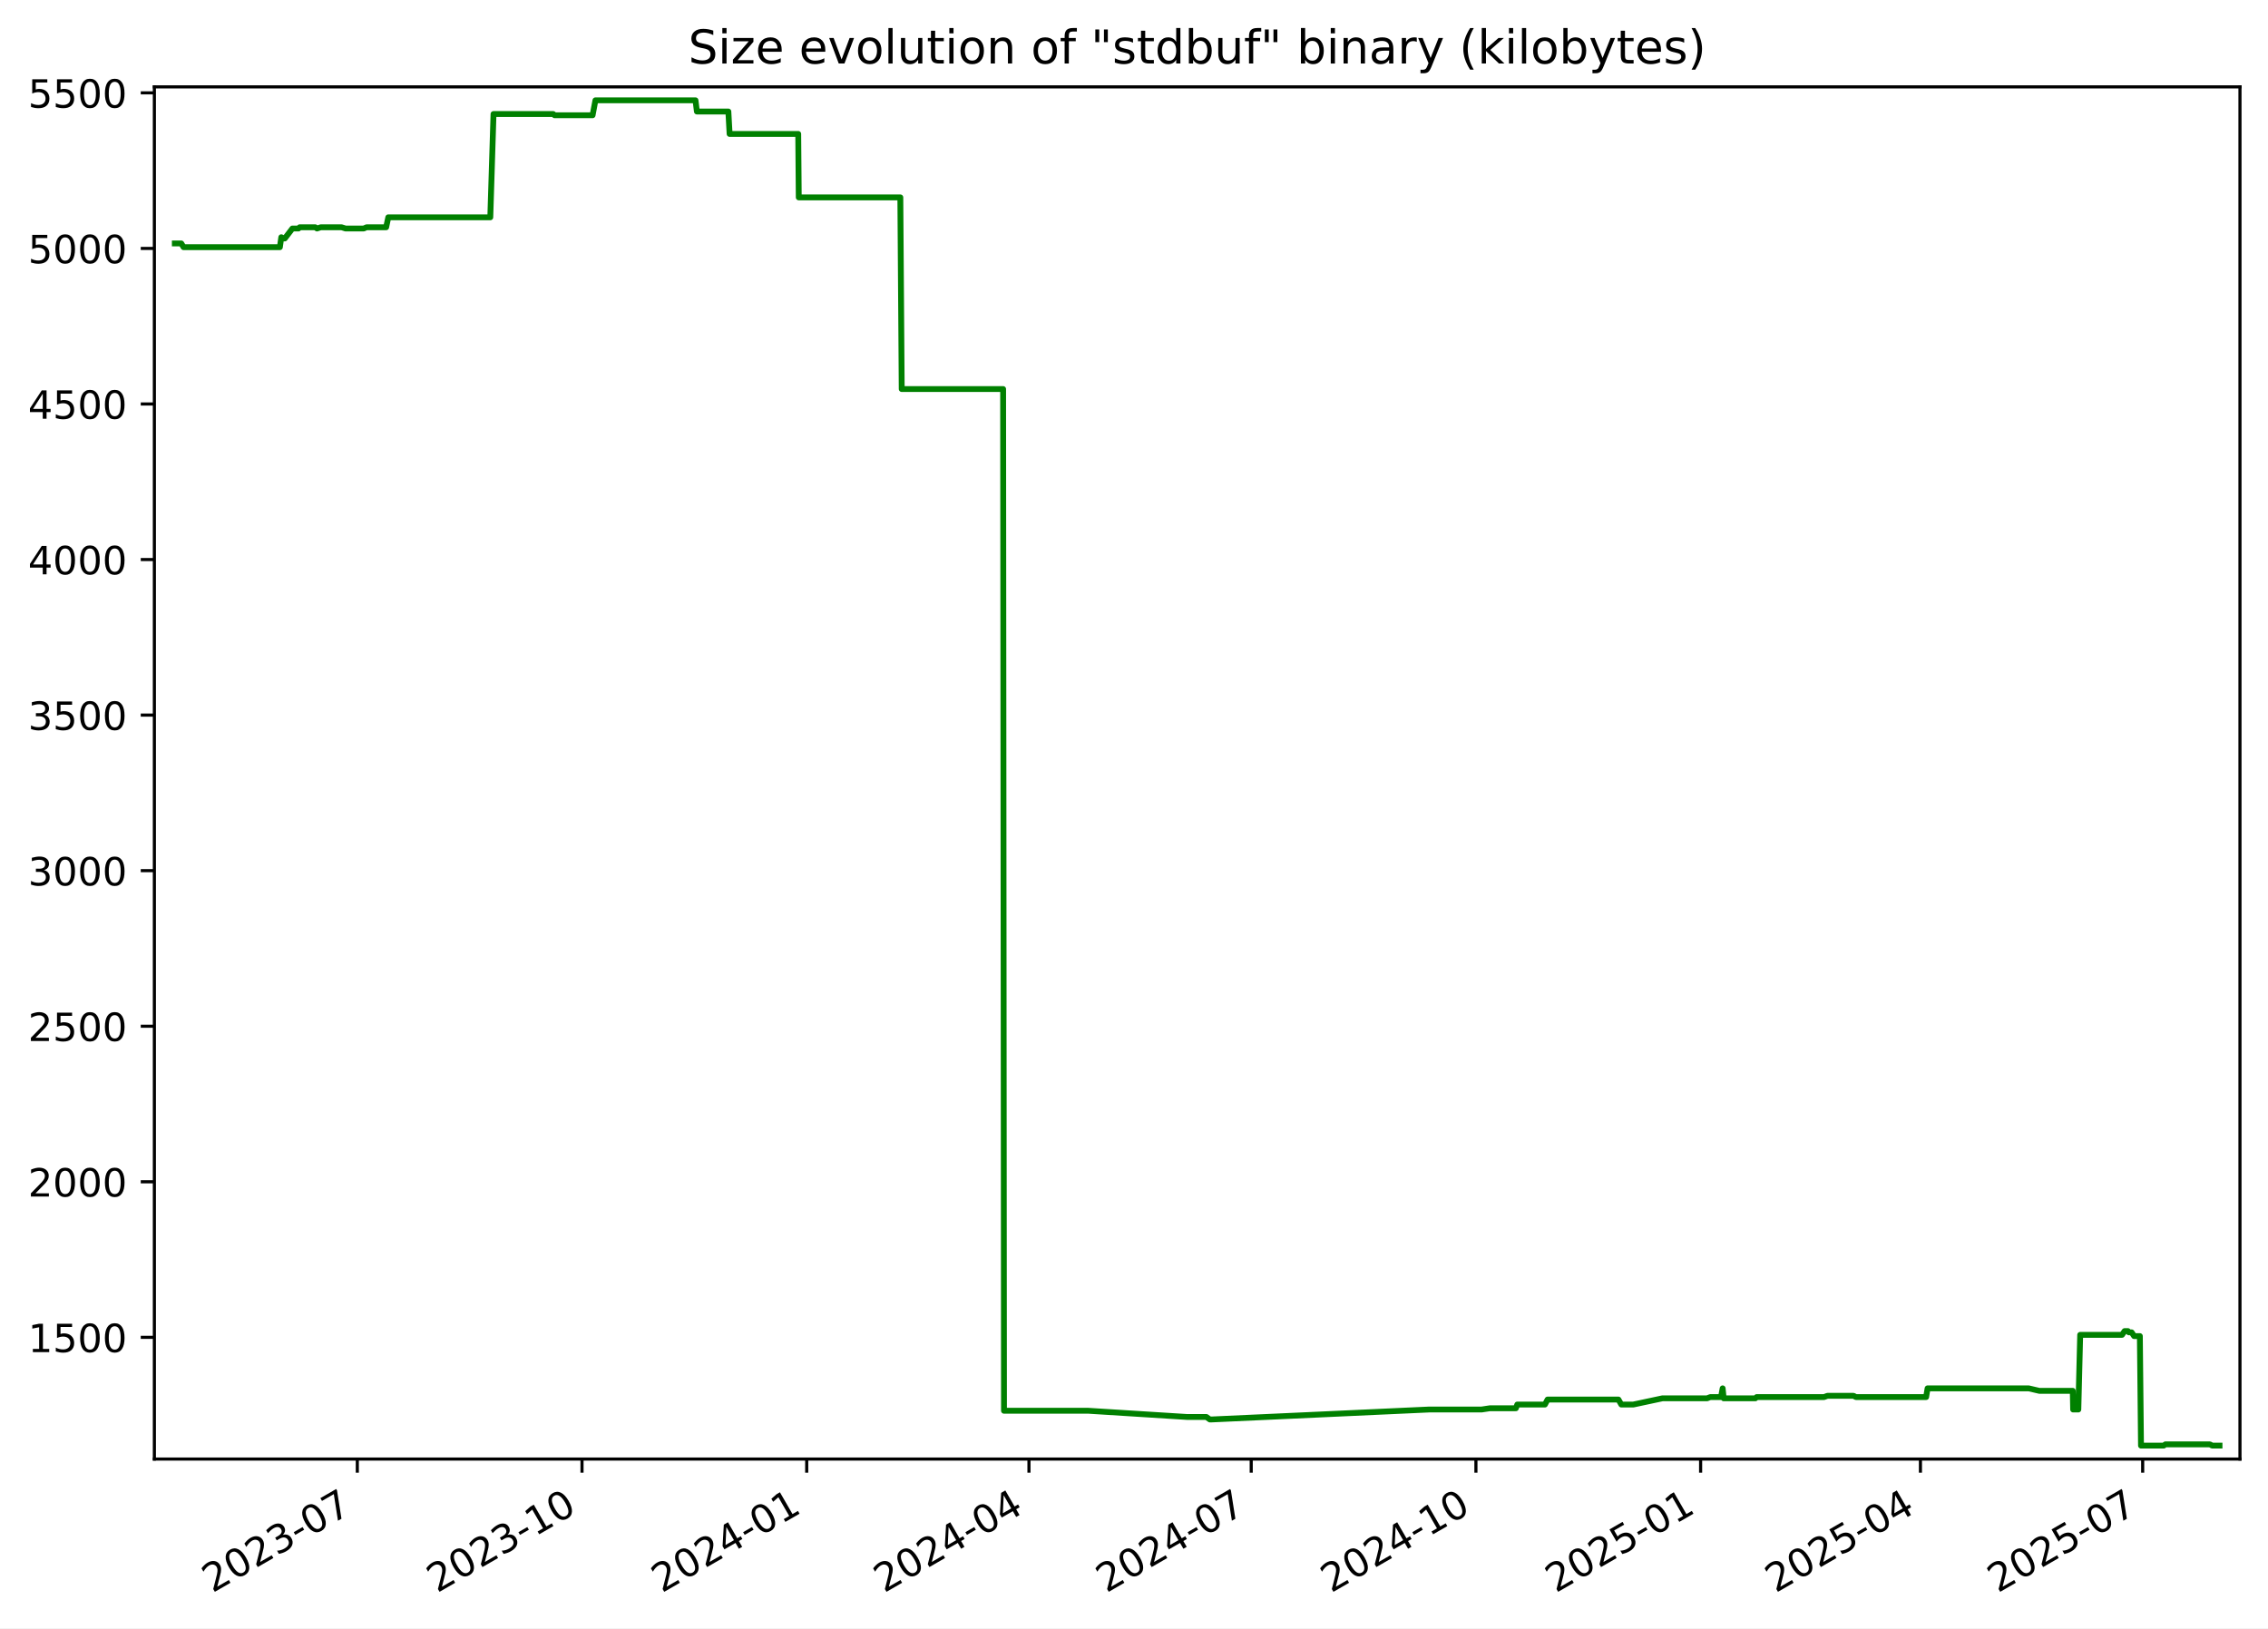
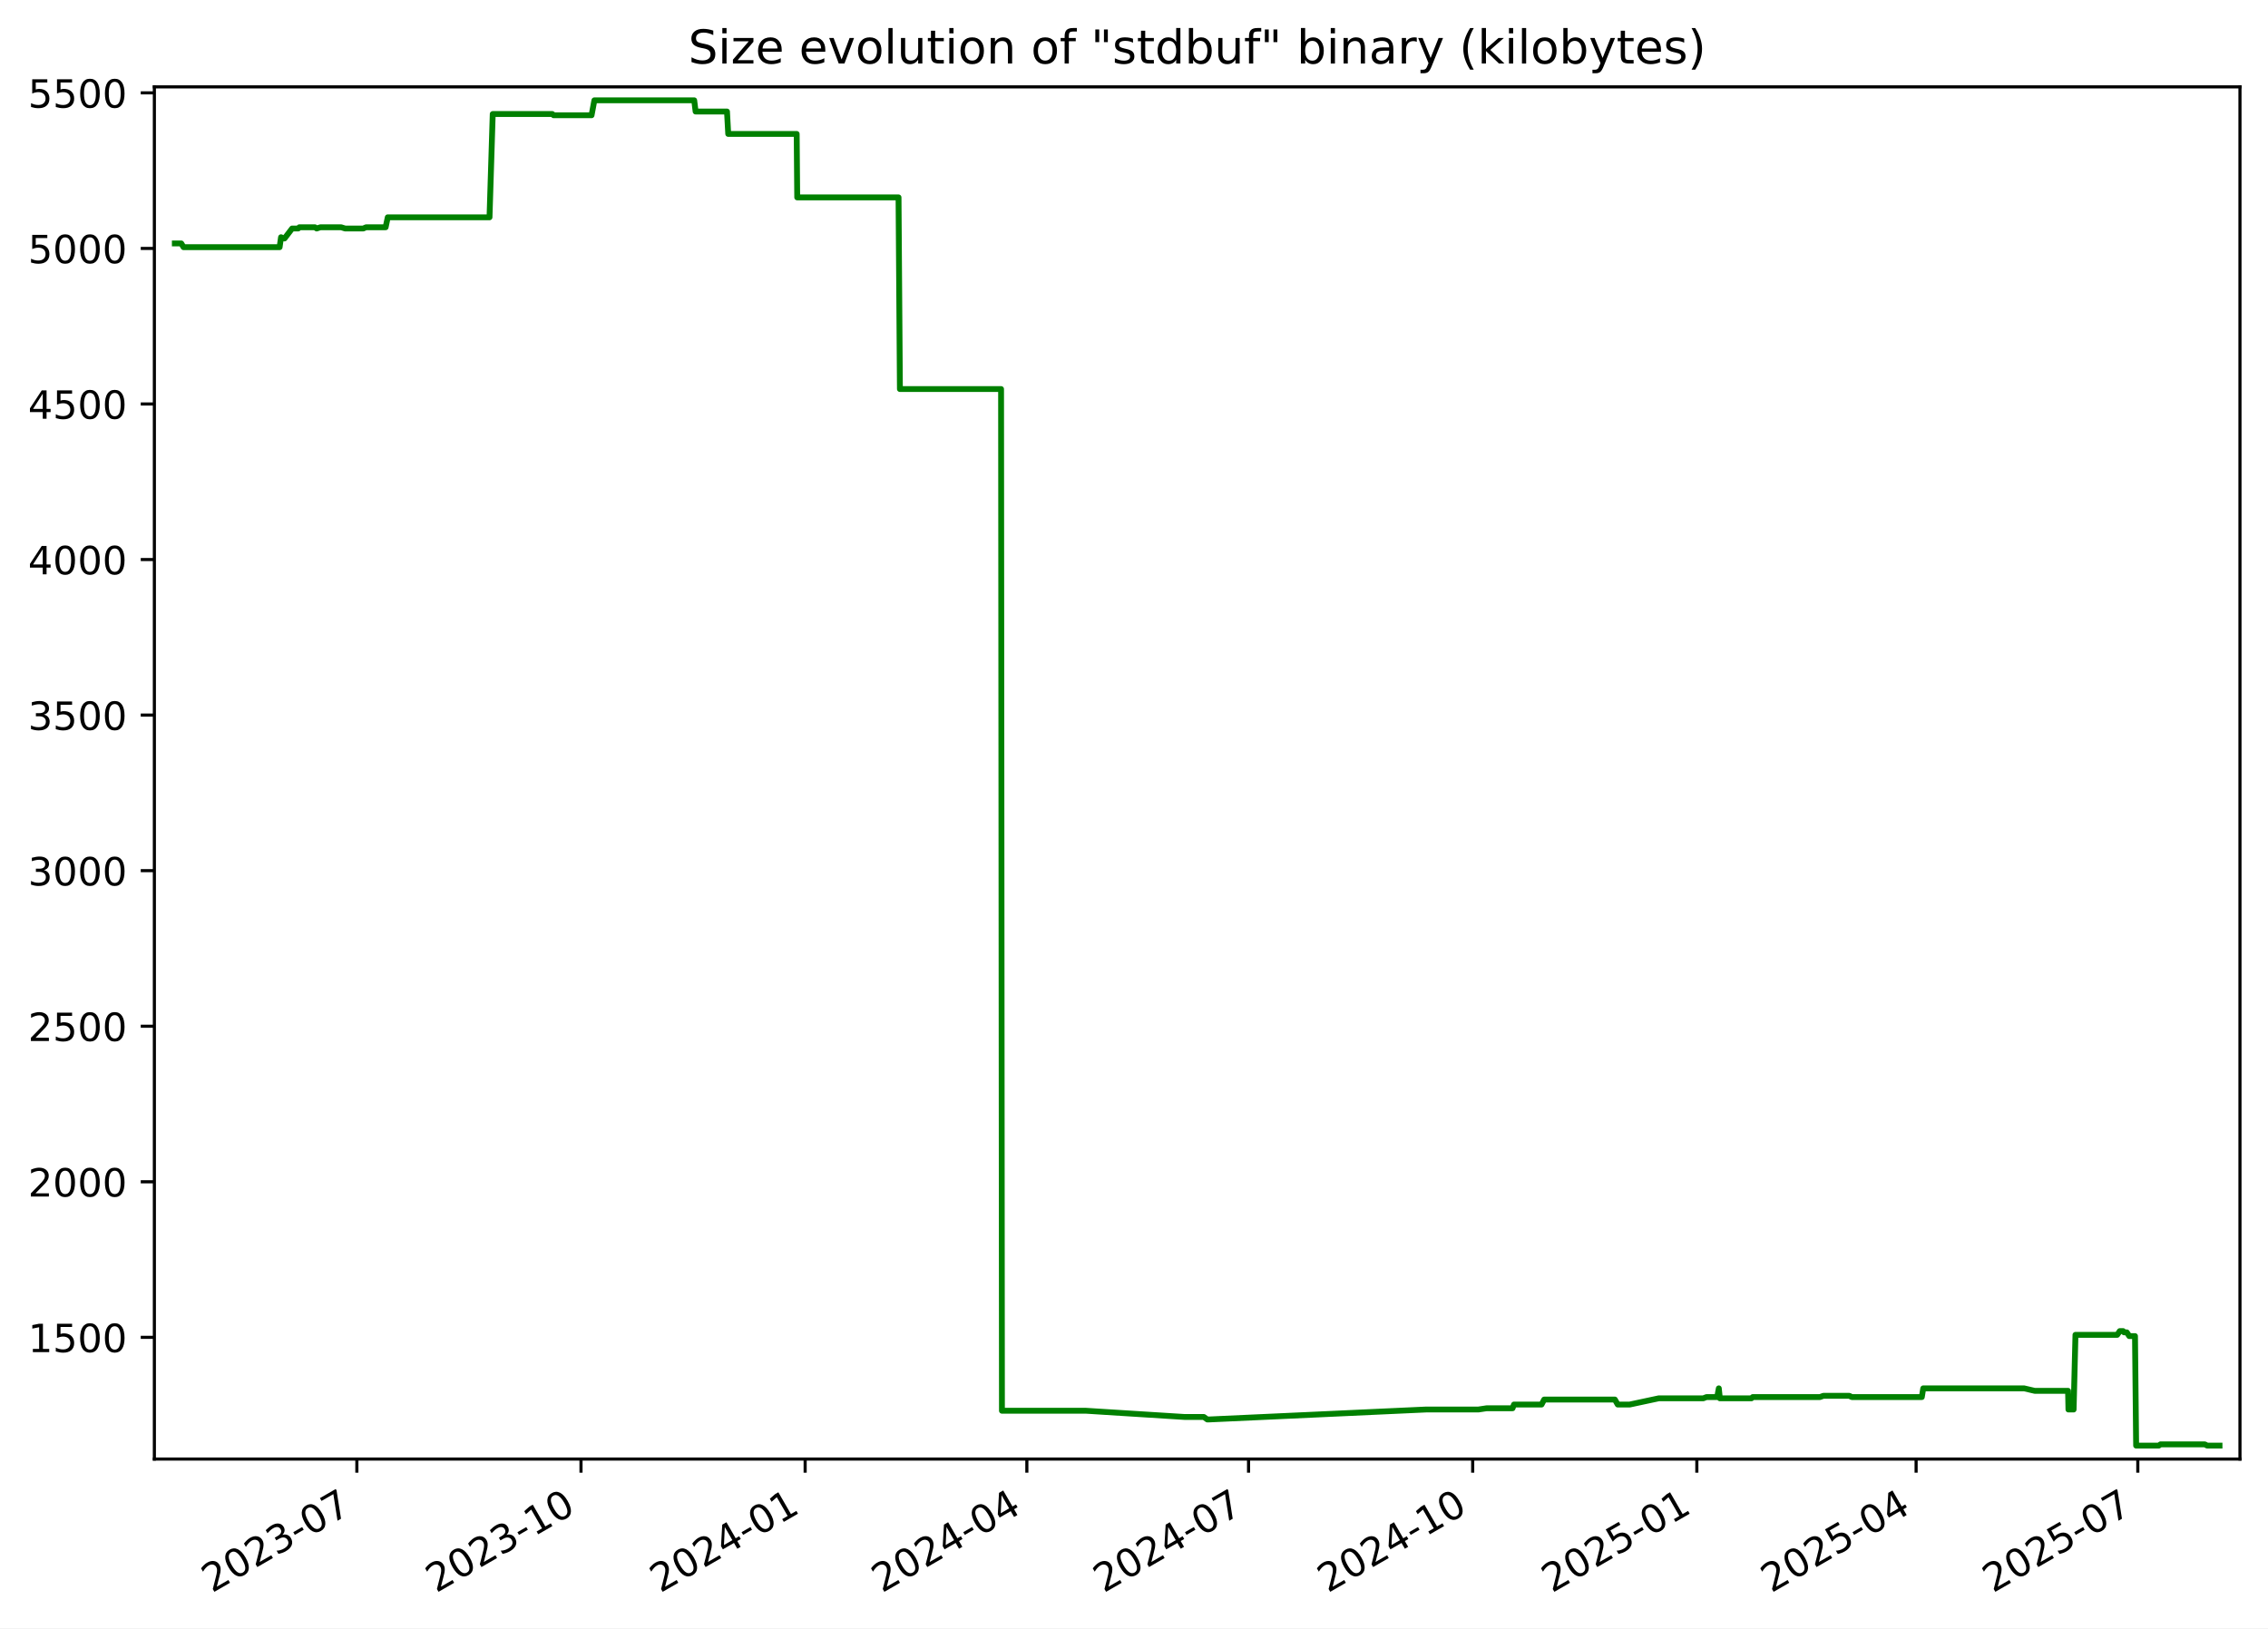
<svg xmlns="http://www.w3.org/2000/svg" xmlns:xlink="http://www.w3.org/1999/xlink" width="582.53pt" height="418.303pt" viewBox="0 0 582.53 418.303" version="1.1">
  <defs>
    <style type="text/css">*{stroke-linejoin: round; stroke-linecap: butt}</style>
  </defs>
  <g id="figure_1">
    <g id="patch_1">
      <path d="M -0 418.303  L 582.53 418.303  L 582.53 0  L -0 0  z " style="fill: #ffffff" />
    </g>
    <g id="axes_1">
      <g id="patch_2">
        <path d="M 39.65 374.83  L 575.33 374.83  L 575.33 22.318  L 39.65 22.318  z " style="fill: #ffffff" />
      </g>
      <g id="matplotlib.axis_1">
        <g id="xtick_1">
          <g id="line2d_1">
            <defs>
-               <path id="m76936af362" d="M 0 0  L 0 3.5  " style="stroke: #000000; stroke-width: 0.8" />
+               <path id="mbf9eed492b" d="M 0 0  L 0 3.5  " style="stroke: #000000; stroke-width: 0.8" />
            </defs>
            <g>
-               <use xlink:href="#m76936af362" x="91.775" y="374.83" style="stroke: #000000; stroke-width: 0.8" />
+               <use xlink:href="#mbf9eed492b" x="91.659" y="374.83" style="stroke: #000000; stroke-width: 0.8" />
            </g>
          </g>
          <g id="text_1">
-             <g transform="translate(54.55028 409.302) rotate(-30) scale(0.1 -0.1)">
+             <g transform="translate(54.4343 409.302) rotate(-30) scale(0.1 -0.1)">
              <defs>
                <path id="DejaVuSans-32" d="M 1228 531  L 3431 531  L 3431 0  L 469 0  L 469 531  Q 828 903 1448 1529  Q 2069 2156 2228 2338  Q 2531 2678 2651 2914  Q 2772 3150 2772 3378  Q 2772 3750 2511 3984  Q 2250 4219 1831 4219  Q 1534 4219 1204 4116  Q 875 4013 500 3803  L 500 4441  Q 881 4594 1212 4672  Q 1544 4750 1819 4750  Q 2544 4750 2975 4387  Q 3406 4025 3406 3419  Q 3406 3131 3298 2873  Q 3191 2616 2906 2266  Q 2828 2175 2409 1742  Q 1991 1309 1228 531  z " transform="scale(0.015625)" />
                <path id="DejaVuSans-30" d="M 2034 4250  Q 1547 4250 1301 3770  Q 1056 3291 1056 2328  Q 1056 1369 1301 889  Q 1547 409 2034 409  Q 2525 409 2770 889  Q 3016 1369 3016 2328  Q 3016 3291 2770 3770  Q 2525 4250 2034 4250  z M 2034 4750  Q 2819 4750 3233 4129  Q 3647 3509 3647 2328  Q 3647 1150 3233 529  Q 2819 -91 2034 -91  Q 1250 -91 836 529  Q 422 1150 422 2328  Q 422 3509 836 4129  Q 1250 4750 2034 4750  z " transform="scale(0.015625)" />
                <path id="DejaVuSans-33" d="M 2597 2516  Q 3050 2419 3304 2112  Q 3559 1806 3559 1356  Q 3559 666 3084 287  Q 2609 -91 1734 -91  Q 1441 -91 1130 -33  Q 819 25 488 141  L 488 750  Q 750 597 1062 519  Q 1375 441 1716 441  Q 2309 441 2620 675  Q 2931 909 2931 1356  Q 2931 1769 2642 2001  Q 2353 2234 1838 2234  L 1294 2234  L 1294 2753  L 1863 2753  Q 2328 2753 2575 2939  Q 2822 3125 2822 3475  Q 2822 3834 2567 4026  Q 2313 4219 1838 4219  Q 1578 4219 1281 4162  Q 984 4106 628 3988  L 628 4550  Q 988 4650 1302 4700  Q 1616 4750 1894 4750  Q 2613 4750 3031 4423  Q 3450 4097 3450 3541  Q 3450 3153 3228 2886  Q 3006 2619 2597 2516  z " transform="scale(0.015625)" />
                <path id="DejaVuSans-2d" d="M 313 2009  L 1997 2009  L 1997 1497  L 313 1497  L 313 2009  z " transform="scale(0.015625)" />
                <path id="DejaVuSans-37" d="M 525 4666  L 3525 4666  L 3525 4397  L 1831 0  L 1172 0  L 2766 4134  L 525 4134  L 525 4666  z " transform="scale(0.015625)" />
              </defs>
              <use xlink:href="#DejaVuSans-32" />
              <use xlink:href="#DejaVuSans-30" x="63.623" />
              <use xlink:href="#DejaVuSans-32" x="127.246" />
              <use xlink:href="#DejaVuSans-33" x="190.869" />
              <use xlink:href="#DejaVuSans-2d" x="254.492" />
              <use xlink:href="#DejaVuSans-30" x="290.576" />
              <use xlink:href="#DejaVuSans-37" x="354.199" />
            </g>
          </g>
        </g>
        <g id="xtick_2">
          <g id="line2d_2">
            <g>
-               <use xlink:href="#m76936af362" x="149.488" y="374.83" style="stroke: #000000; stroke-width: 0.8" />
+               <use xlink:href="#mbf9eed492b" x="149.229" y="374.83" style="stroke: #000000; stroke-width: 0.8" />
            </g>
          </g>
          <g id="text_2">
-             <g transform="translate(112.2633 409.302) rotate(-30) scale(0.1 -0.1)">
+             <g transform="translate(112.0045 409.302) rotate(-30) scale(0.1 -0.1)">
              <defs>
                <path id="DejaVuSans-31" d="M 794 531  L 1825 531  L 1825 4091  L 703 3866  L 703 4441  L 1819 4666  L 2450 4666  L 2450 531  L 3481 531  L 3481 0  L 794 0  L 794 531  z " transform="scale(0.015625)" />
              </defs>
              <use xlink:href="#DejaVuSans-32" />
              <use xlink:href="#DejaVuSans-30" x="63.623" />
              <use xlink:href="#DejaVuSans-32" x="127.246" />
              <use xlink:href="#DejaVuSans-33" x="190.869" />
              <use xlink:href="#DejaVuSans-2d" x="254.492" />
              <use xlink:href="#DejaVuSans-31" x="290.576" />
              <use xlink:href="#DejaVuSans-30" x="354.199" />
            </g>
          </g>
        </g>
        <g id="xtick_3">
          <g id="line2d_3">
            <g>
-               <use xlink:href="#m76936af362" x="207.201" y="374.83" style="stroke: #000000; stroke-width: 0.8" />
+               <use xlink:href="#mbf9eed492b" x="206.799" y="374.83" style="stroke: #000000; stroke-width: 0.8" />
            </g>
          </g>
          <g id="text_3">
-             <g transform="translate(169.9762 409.302) rotate(-30) scale(0.1 -0.1)">
+             <g transform="translate(169.5747 409.302) rotate(-30) scale(0.1 -0.1)">
              <defs>
                <path id="DejaVuSans-34" d="M 2419 4116  L 825 1625  L 2419 1625  L 2419 4116  z M 2253 4666  L 3047 4666  L 3047 1625  L 3713 1625  L 3713 1100  L 3047 1100  L 3047 0  L 2419 0  L 2419 1100  L 313 1100  L 313 1709  L 2253 4666  z " transform="scale(0.015625)" />
              </defs>
              <use xlink:href="#DejaVuSans-32" />
              <use xlink:href="#DejaVuSans-30" x="63.623" />
              <use xlink:href="#DejaVuSans-32" x="127.246" />
              <use xlink:href="#DejaVuSans-34" x="190.869" />
              <use xlink:href="#DejaVuSans-2d" x="254.492" />
              <use xlink:href="#DejaVuSans-30" x="290.576" />
              <use xlink:href="#DejaVuSans-31" x="354.199" />
            </g>
          </g>
        </g>
        <g id="xtick_4">
          <g id="line2d_4">
            <g>
-               <use xlink:href="#m76936af362" x="264.287" y="374.83" style="stroke: #000000; stroke-width: 0.8" />
+               <use xlink:href="#mbf9eed492b" x="263.744" y="374.83" style="stroke: #000000; stroke-width: 0.8" />
            </g>
          </g>
          <g id="text_4">
-             <g transform="translate(227.0619 409.302) rotate(-30) scale(0.1 -0.1)">
+             <g transform="translate(226.5191 409.302) rotate(-30) scale(0.1 -0.1)">
              <use xlink:href="#DejaVuSans-32" />
              <use xlink:href="#DejaVuSans-30" x="63.623" />
              <use xlink:href="#DejaVuSans-32" x="127.246" />
              <use xlink:href="#DejaVuSans-34" x="190.869" />
              <use xlink:href="#DejaVuSans-2d" x="254.492" />
              <use xlink:href="#DejaVuSans-30" x="290.576" />
              <use xlink:href="#DejaVuSans-34" x="354.199" />
            </g>
          </g>
        </g>
        <g id="xtick_5">
          <g id="line2d_5">
            <g>
-               <use xlink:href="#m76936af362" x="321.372" y="374.83" style="stroke: #000000; stroke-width: 0.8" />
+               <use xlink:href="#mbf9eed492b" x="320.688" y="374.83" style="stroke: #000000; stroke-width: 0.8" />
            </g>
          </g>
          <g id="text_5">
-             <g transform="translate(284.1476 409.302) rotate(-30) scale(0.1 -0.1)">
+             <g transform="translate(283.4635 409.302) rotate(-30) scale(0.1 -0.1)">
              <use xlink:href="#DejaVuSans-32" />
              <use xlink:href="#DejaVuSans-30" x="63.623" />
              <use xlink:href="#DejaVuSans-32" x="127.246" />
              <use xlink:href="#DejaVuSans-34" x="190.869" />
              <use xlink:href="#DejaVuSans-2d" x="254.492" />
              <use xlink:href="#DejaVuSans-30" x="290.576" />
              <use xlink:href="#DejaVuSans-37" x="354.199" />
            </g>
          </g>
        </g>
        <g id="xtick_6">
          <g id="line2d_6">
            <g>
-               <use xlink:href="#m76936af362" x="379.085" y="374.83" style="stroke: #000000; stroke-width: 0.8" />
+               <use xlink:href="#mbf9eed492b" x="378.258" y="374.83" style="stroke: #000000; stroke-width: 0.8" />
            </g>
          </g>
          <g id="text_6">
-             <g transform="translate(341.8605 409.302) rotate(-30) scale(0.1 -0.1)">
+             <g transform="translate(341.0337 409.302) rotate(-30) scale(0.1 -0.1)">
              <use xlink:href="#DejaVuSans-32" />
              <use xlink:href="#DejaVuSans-30" x="63.623" />
              <use xlink:href="#DejaVuSans-32" x="127.246" />
              <use xlink:href="#DejaVuSans-34" x="190.869" />
              <use xlink:href="#DejaVuSans-2d" x="254.492" />
              <use xlink:href="#DejaVuSans-31" x="290.576" />
              <use xlink:href="#DejaVuSans-30" x="354.199" />
            </g>
          </g>
        </g>
        <g id="xtick_7">
          <g id="line2d_7">
            <g>
-               <use xlink:href="#m76936af362" x="436.798" y="374.83" style="stroke: #000000; stroke-width: 0.8" />
+               <use xlink:href="#mbf9eed492b" x="435.829" y="374.83" style="stroke: #000000; stroke-width: 0.8" />
            </g>
          </g>
          <g id="text_7">
-             <g transform="translate(399.5735 409.302) rotate(-30) scale(0.1 -0.1)">
+             <g transform="translate(398.6039 409.302) rotate(-30) scale(0.1 -0.1)">
              <defs>
                <path id="DejaVuSans-35" d="M 691 4666  L 3169 4666  L 3169 4134  L 1269 4134  L 1269 2991  Q 1406 3038 1543 3061  Q 1681 3084 1819 3084  Q 2600 3084 3056 2656  Q 3513 2228 3513 1497  Q 3513 744 3044 326  Q 2575 -91 1722 -91  Q 1428 -91 1123 -41  Q 819 9 494 109  L 494 744  Q 775 591 1075 516  Q 1375 441 1709 441  Q 2250 441 2565 725  Q 2881 1009 2881 1497  Q 2881 1984 2565 2268  Q 2250 2553 1709 2553  Q 1456 2553 1204 2497  Q 953 2441 691 2322  L 691 4666  z " transform="scale(0.015625)" />
              </defs>
              <use xlink:href="#DejaVuSans-32" />
              <use xlink:href="#DejaVuSans-30" x="63.623" />
              <use xlink:href="#DejaVuSans-32" x="127.246" />
              <use xlink:href="#DejaVuSans-35" x="190.869" />
              <use xlink:href="#DejaVuSans-2d" x="254.492" />
              <use xlink:href="#DejaVuSans-30" x="290.576" />
              <use xlink:href="#DejaVuSans-31" x="354.199" />
            </g>
          </g>
        </g>
        <g id="xtick_8">
          <g id="line2d_8">
            <g>
-               <use xlink:href="#m76936af362" x="493.257" y="374.83" style="stroke: #000000; stroke-width: 0.8" />
+               <use xlink:href="#mbf9eed492b" x="492.147" y="374.83" style="stroke: #000000; stroke-width: 0.8" />
            </g>
          </g>
          <g id="text_8">
-             <g transform="translate(456.0318 409.302) rotate(-30) scale(0.1 -0.1)">
+             <g transform="translate(454.9225 409.302) rotate(-30) scale(0.1 -0.1)">
              <use xlink:href="#DejaVuSans-32" />
              <use xlink:href="#DejaVuSans-30" x="63.623" />
              <use xlink:href="#DejaVuSans-32" x="127.246" />
              <use xlink:href="#DejaVuSans-35" x="190.869" />
              <use xlink:href="#DejaVuSans-2d" x="254.492" />
              <use xlink:href="#DejaVuSans-30" x="290.576" />
              <use xlink:href="#DejaVuSans-34" x="354.199" />
            </g>
          </g>
        </g>
        <g id="xtick_9">
          <g id="line2d_9">
            <g>
-               <use xlink:href="#m76936af362" x="550.342" y="374.83" style="stroke: #000000; stroke-width: 0.8" />
+               <use xlink:href="#mbf9eed492b" x="549.092" y="374.83" style="stroke: #000000; stroke-width: 0.8" />
            </g>
          </g>
          <g id="text_9">
-             <g transform="translate(513.1175 409.302) rotate(-30) scale(0.1 -0.1)">
+             <g transform="translate(511.8669 409.302) rotate(-30) scale(0.1 -0.1)">
              <use xlink:href="#DejaVuSans-32" />
              <use xlink:href="#DejaVuSans-30" x="63.623" />
              <use xlink:href="#DejaVuSans-32" x="127.246" />
              <use xlink:href="#DejaVuSans-35" x="190.869" />
              <use xlink:href="#DejaVuSans-2d" x="254.492" />
              <use xlink:href="#DejaVuSans-30" x="290.576" />
              <use xlink:href="#DejaVuSans-37" x="354.199" />
            </g>
          </g>
        </g>
      </g>
      <g id="matplotlib.axis_2">
        <g id="ytick_1">
          <g id="line2d_10">
            <defs>
-               <path id="mf6dc401285" d="M 0 0  L -3.5 0  " style="stroke: #000000; stroke-width: 0.8" />
+               <path id="mc1f0e8c0c2" d="M 0 0  L -3.5 0  " style="stroke: #000000; stroke-width: 0.8" />
            </defs>
            <g>
-               <use xlink:href="#mf6dc401285" x="39.65" y="343.56" style="stroke: #000000; stroke-width: 0.8" />
+               <use xlink:href="#mc1f0e8c0c2" x="39.65" y="343.56" style="stroke: #000000; stroke-width: 0.8" />
            </g>
          </g>
          <g id="text_10">
            <g transform="translate(7.2 347.3591) scale(0.1 -0.1)">
              <use xlink:href="#DejaVuSans-31" />
              <use xlink:href="#DejaVuSans-35" x="63.623" />
              <use xlink:href="#DejaVuSans-30" x="127.246" />
              <use xlink:href="#DejaVuSans-30" x="190.869" />
            </g>
          </g>
        </g>
        <g id="ytick_2">
          <g id="line2d_11">
            <g>
-               <use xlink:href="#mf6dc401285" x="39.65" y="303.597" style="stroke: #000000; stroke-width: 0.8" />
+               <use xlink:href="#mc1f0e8c0c2" x="39.65" y="303.597" style="stroke: #000000; stroke-width: 0.8" />
            </g>
          </g>
          <g id="text_11">
            <g transform="translate(7.2 307.3961) scale(0.1 -0.1)">
              <use xlink:href="#DejaVuSans-32" />
              <use xlink:href="#DejaVuSans-30" x="63.623" />
              <use xlink:href="#DejaVuSans-30" x="127.246" />
              <use xlink:href="#DejaVuSans-30" x="190.869" />
            </g>
          </g>
        </g>
        <g id="ytick_3">
          <g id="line2d_12">
            <g>
-               <use xlink:href="#mf6dc401285" x="39.65" y="263.634" style="stroke: #000000; stroke-width: 0.8" />
+               <use xlink:href="#mc1f0e8c0c2" x="39.65" y="263.634" style="stroke: #000000; stroke-width: 0.8" />
            </g>
          </g>
          <g id="text_12">
            <g transform="translate(7.2 267.4331) scale(0.1 -0.1)">
              <use xlink:href="#DejaVuSans-32" />
              <use xlink:href="#DejaVuSans-35" x="63.623" />
              <use xlink:href="#DejaVuSans-30" x="127.246" />
              <use xlink:href="#DejaVuSans-30" x="190.869" />
            </g>
          </g>
        </g>
        <g id="ytick_4">
          <g id="line2d_13">
            <g>
-               <use xlink:href="#mf6dc401285" x="39.65" y="223.671" style="stroke: #000000; stroke-width: 0.8" />
+               <use xlink:href="#mc1f0e8c0c2" x="39.65" y="223.671" style="stroke: #000000; stroke-width: 0.8" />
            </g>
          </g>
          <g id="text_13">
            <g transform="translate(7.2 227.4701) scale(0.1 -0.1)">
              <use xlink:href="#DejaVuSans-33" />
              <use xlink:href="#DejaVuSans-30" x="63.623" />
              <use xlink:href="#DejaVuSans-30" x="127.246" />
              <use xlink:href="#DejaVuSans-30" x="190.869" />
            </g>
          </g>
        </g>
        <g id="ytick_5">
          <g id="line2d_14">
            <g>
-               <use xlink:href="#mf6dc401285" x="39.65" y="183.708" style="stroke: #000000; stroke-width: 0.8" />
+               <use xlink:href="#mc1f0e8c0c2" x="39.65" y="183.708" style="stroke: #000000; stroke-width: 0.8" />
            </g>
          </g>
          <g id="text_14">
            <g transform="translate(7.2 187.5071) scale(0.1 -0.1)">
              <use xlink:href="#DejaVuSans-33" />
              <use xlink:href="#DejaVuSans-35" x="63.623" />
              <use xlink:href="#DejaVuSans-30" x="127.246" />
              <use xlink:href="#DejaVuSans-30" x="190.869" />
            </g>
          </g>
        </g>
        <g id="ytick_6">
          <g id="line2d_15">
            <g>
-               <use xlink:href="#mf6dc401285" x="39.65" y="143.745" style="stroke: #000000; stroke-width: 0.8" />
+               <use xlink:href="#mc1f0e8c0c2" x="39.65" y="143.745" style="stroke: #000000; stroke-width: 0.8" />
            </g>
          </g>
          <g id="text_15">
            <g transform="translate(7.2 147.5441) scale(0.1 -0.1)">
              <use xlink:href="#DejaVuSans-34" />
              <use xlink:href="#DejaVuSans-30" x="63.623" />
              <use xlink:href="#DejaVuSans-30" x="127.246" />
              <use xlink:href="#DejaVuSans-30" x="190.869" />
            </g>
          </g>
        </g>
        <g id="ytick_7">
          <g id="line2d_16">
            <g>
-               <use xlink:href="#mf6dc401285" x="39.65" y="103.782" style="stroke: #000000; stroke-width: 0.8" />
+               <use xlink:href="#mc1f0e8c0c2" x="39.65" y="103.782" style="stroke: #000000; stroke-width: 0.8" />
            </g>
          </g>
          <g id="text_16">
            <g transform="translate(7.2 107.5811) scale(0.1 -0.1)">
              <use xlink:href="#DejaVuSans-34" />
              <use xlink:href="#DejaVuSans-35" x="63.623" />
              <use xlink:href="#DejaVuSans-30" x="127.246" />
              <use xlink:href="#DejaVuSans-30" x="190.869" />
            </g>
          </g>
        </g>
        <g id="ytick_8">
          <g id="line2d_17">
            <g>
-               <use xlink:href="#mf6dc401285" x="39.65" y="63.819" style="stroke: #000000; stroke-width: 0.8" />
+               <use xlink:href="#mc1f0e8c0c2" x="39.65" y="63.819" style="stroke: #000000; stroke-width: 0.8" />
            </g>
          </g>
          <g id="text_17">
            <g transform="translate(7.2 67.61812) scale(0.1 -0.1)">
              <use xlink:href="#DejaVuSans-35" />
              <use xlink:href="#DejaVuSans-30" x="63.623" />
              <use xlink:href="#DejaVuSans-30" x="127.246" />
              <use xlink:href="#DejaVuSans-30" x="190.869" />
            </g>
          </g>
        </g>
        <g id="ytick_9">
          <g id="line2d_18">
            <g>
-               <use xlink:href="#mf6dc401285" x="39.65" y="23.856" style="stroke: #000000; stroke-width: 0.8" />
+               <use xlink:href="#mc1f0e8c0c2" x="39.65" y="23.856" style="stroke: #000000; stroke-width: 0.8" />
            </g>
          </g>
          <g id="text_18">
            <g transform="translate(7.2 27.65512) scale(0.1 -0.1)">
              <use xlink:href="#DejaVuSans-35" />
              <use xlink:href="#DejaVuSans-35" x="63.623" />
              <use xlink:href="#DejaVuSans-30" x="127.246" />
              <use xlink:href="#DejaVuSans-30" x="190.869" />
            </g>
          </g>
        </g>
      </g>
      <g id="line2d_19">
-         <path d="M 44.902 62.54  L 46.562 62.54  L 47.143 63.499  L 71.885 63.499  L 72.252 60.942  L 72.926 61.261  L 73.148 61.261  L 75.104 58.704  L 76.669 58.704  L 76.963 58.384  L 80.974 58.384  L 81.426 58.704  L 82.392 58.384  L 87.724 58.384  L 88.766 58.704  L 93.419 58.704  L 94.147 58.384  L 99.183 58.384  L 99.73 55.826  L 125.931 55.826  L 126.757 29.291  L 142.095 29.291  L 142.448 29.611  L 152.205 29.611  L 152.932 25.774  L 178.639 25.774  L 178.998 28.651  L 187.079 28.651  L 187.396 34.406  L 205.024 34.406  L 205.159 50.711  L 231.249 50.711  L 231.602 99.945  L 257.649 99.945  L 257.872 362.422  L 279.519 362.422  L 304.944 364.021  L 309.865 364.021  L 310.748 364.66  L 311.13 364.66  L 367.056 362.103  L 380.531 362.103  L 382.662 361.783  L 389.346 361.783  L 389.711 360.824  L 396.812 360.824  L 397.491 359.545  L 415.69 359.545  L 416.427 360.824  L 419.515 360.824  L 427.011 359.225  L 438.465 359.225  L 439.29 358.906  L 442.04 358.906  L 442.458 356.668  L 442.721 359.225  L 450.862 359.225  L 451.198 358.906  L 468.495 358.906  L 469.366 358.586  L 476.092 358.586  L 476.682 358.906  L 494.724 358.906  L 495.093 356.668  L 521.061 356.668  L 523.802 357.307  L 532.384 357.307  L 532.481 362.103  L 533.813 362.103  L 534.289 342.92  L 545.035 342.92  L 545.698 341.961  L 546.561 341.961  L 546.804 342.281  L 547.502 342.281  L 548.142 343.24  L 549.619 343.24  L 549.911 371.374  L 555.745 371.374  L 556.176 371.054  L 567.602 371.054  L 568.195 371.374  L 570.078 371.374  L 570.078 371.374  " clip-path="url(#p8711d24328)" style="fill: none; stroke: #008000; stroke-width: 1.5; stroke-linecap: square" />
+         <path d="M 44.902 62.54  L 46.558 62.54  L 47.138 63.499  L 71.818 63.499  L 72.184 60.942  L 72.856 61.261  L 73.078 61.261  L 75.029 58.704  L 76.59 58.704  L 76.883 58.384  L 80.885 58.384  L 81.336 58.704  L 82.3 58.384  L 87.619 58.384  L 88.657 58.704  L 93.299 58.704  L 94.025 58.384  L 99.049 58.384  L 99.594 55.826  L 125.731 55.826  L 126.555 29.291  L 141.854 29.291  L 142.206 29.611  L 151.939 29.611  L 152.665 25.774  L 178.308 25.774  L 178.666 28.651  L 186.727 28.651  L 187.043 34.406  L 204.628 34.406  L 204.763 50.711  L 230.788 50.711  L 231.14 99.945  L 257.123 99.945  L 257.345 362.422  L 278.938 362.422  L 304.301 364.021  L 309.209 364.021  L 310.09 364.66  L 310.471 364.66  L 366.259 362.103  L 379.701 362.103  L 381.826 361.783  L 388.494 361.783  L 388.858 360.824  L 395.942 360.824  L 396.618 359.545  L 414.773 359.545  L 415.508 360.824  L 418.588 360.824  L 426.066 359.225  L 437.492 359.225  L 438.314 358.906  L 441.057 358.906  L 441.474 356.668  L 441.737 359.225  L 449.858 359.225  L 450.193 358.906  L 467.447 358.906  L 468.316 358.586  L 475.025 358.586  L 475.614 358.906  L 493.611 358.906  L 493.979 356.668  L 519.883 356.668  L 522.617 357.307  L 531.178 357.307  L 531.275 362.103  L 532.603 362.103  L 533.078 342.92  L 543.798 342.92  L 544.459 341.961  L 545.32 341.961  L 545.562 342.281  L 546.258 342.281  L 546.897 343.24  L 548.37 343.24  L 548.661 371.374  L 554.481 371.374  L 554.911 371.054  L 566.309 371.054  L 566.9 371.374  L 570.078 371.374  L 570.078 371.374  " clip-path="url(#pd2764128b6)" style="fill: none; stroke: #008000; stroke-width: 1.5; stroke-linecap: square" />
      </g>
      <g id="patch_3">
        <path d="M 39.65 374.83  L 39.65 22.318  " style="fill: none; stroke: #000000; stroke-width: 0.8; stroke-linejoin: miter; stroke-linecap: square" />
      </g>
      <g id="patch_4">
        <path d="M 575.33 374.83  L 575.33 22.318  " style="fill: none; stroke: #000000; stroke-width: 0.8; stroke-linejoin: miter; stroke-linecap: square" />
      </g>
      <g id="patch_5">
        <path d="M 39.65 374.83  L 575.33 374.83  " style="fill: none; stroke: #000000; stroke-width: 0.8; stroke-linejoin: miter; stroke-linecap: square" />
      </g>
      <g id="patch_6">
        <path d="M 39.65 22.318  L 575.33 22.318  " style="fill: none; stroke: #000000; stroke-width: 0.8; stroke-linejoin: miter; stroke-linecap: square" />
      </g>
      <g id="text_19">
        <g transform="translate(176.7837 16.31812) scale(0.12 -0.12)">
          <defs>
            <path id="DejaVuSans-53" d="M 3425 4513  L 3425 3897  Q 3066 4069 2747 4153  Q 2428 4238 2131 4238  Q 1616 4238 1336 4038  Q 1056 3838 1056 3469  Q 1056 3159 1242 3001  Q 1428 2844 1947 2747  L 2328 2669  Q 3034 2534 3370 2195  Q 3706 1856 3706 1288  Q 3706 609 3251 259  Q 2797 -91 1919 -91  Q 1588 -91 1214 -16  Q 841 59 441 206  L 441 856  Q 825 641 1194 531  Q 1563 422 1919 422  Q 2459 422 2753 634  Q 3047 847 3047 1241  Q 3047 1584 2836 1778  Q 2625 1972 2144 2069  L 1759 2144  Q 1053 2284 737 2584  Q 422 2884 422 3419  Q 422 4038 858 4394  Q 1294 4750 2059 4750  Q 2388 4750 2728 4690  Q 3069 4631 3425 4513  z " transform="scale(0.015625)" />
            <path id="DejaVuSans-69" d="M 603 3500  L 1178 3500  L 1178 0  L 603 0  L 603 3500  z M 603 4863  L 1178 4863  L 1178 4134  L 603 4134  L 603 4863  z " transform="scale(0.015625)" />
            <path id="DejaVuSans-7a" d="M 353 3500  L 3084 3500  L 3084 2975  L 922 459  L 3084 459  L 3084 0  L 275 0  L 275 525  L 2438 3041  L 353 3041  L 353 3500  z " transform="scale(0.015625)" />
            <path id="DejaVuSans-65" d="M 3597 1894  L 3597 1613  L 953 1613  Q 991 1019 1311 708  Q 1631 397 2203 397  Q 2534 397 2845 478  Q 3156 559 3463 722  L 3463 178  Q 3153 47 2828 -22  Q 2503 -91 2169 -91  Q 1331 -91 842 396  Q 353 884 353 1716  Q 353 2575 817 3079  Q 1281 3584 2069 3584  Q 2775 3584 3186 3129  Q 3597 2675 3597 1894  z M 3022 2063  Q 3016 2534 2758 2815  Q 2500 3097 2075 3097  Q 1594 3097 1305 2825  Q 1016 2553 972 2059  L 3022 2063  z " transform="scale(0.015625)" />
            <path id="DejaVuSans-20" transform="scale(0.015625)" />
            <path id="DejaVuSans-76" d="M 191 3500  L 800 3500  L 1894 563  L 2988 3500  L 3597 3500  L 2284 0  L 1503 0  L 191 3500  z " transform="scale(0.015625)" />
            <path id="DejaVuSans-6f" d="M 1959 3097  Q 1497 3097 1228 2736  Q 959 2375 959 1747  Q 959 1119 1226 758  Q 1494 397 1959 397  Q 2419 397 2687 759  Q 2956 1122 2956 1747  Q 2956 2369 2687 2733  Q 2419 3097 1959 3097  z M 1959 3584  Q 2709 3584 3137 3096  Q 3566 2609 3566 1747  Q 3566 888 3137 398  Q 2709 -91 1959 -91  Q 1206 -91 779 398  Q 353 888 353 1747  Q 353 2609 779 3096  Q 1206 3584 1959 3584  z " transform="scale(0.015625)" />
            <path id="DejaVuSans-6c" d="M 603 4863  L 1178 4863  L 1178 0  L 603 0  L 603 4863  z " transform="scale(0.015625)" />
            <path id="DejaVuSans-75" d="M 544 1381  L 544 3500  L 1119 3500  L 1119 1403  Q 1119 906 1312 657  Q 1506 409 1894 409  Q 2359 409 2629 706  Q 2900 1003 2900 1516  L 2900 3500  L 3475 3500  L 3475 0  L 2900 0  L 2900 538  Q 2691 219 2414 64  Q 2138 -91 1772 -91  Q 1169 -91 856 284  Q 544 659 544 1381  z M 1991 3584  L 1991 3584  z " transform="scale(0.015625)" />
            <path id="DejaVuSans-74" d="M 1172 4494  L 1172 3500  L 2356 3500  L 2356 3053  L 1172 3053  L 1172 1153  Q 1172 725 1289 603  Q 1406 481 1766 481  L 2356 481  L 2356 0  L 1766 0  Q 1100 0 847 248  Q 594 497 594 1153  L 594 3053  L 172 3053  L 172 3500  L 594 3500  L 594 4494  L 1172 4494  z " transform="scale(0.015625)" />
            <path id="DejaVuSans-6e" d="M 3513 2113  L 3513 0  L 2938 0  L 2938 2094  Q 2938 2591 2744 2837  Q 2550 3084 2163 3084  Q 1697 3084 1428 2787  Q 1159 2491 1159 1978  L 1159 0  L 581 0  L 581 3500  L 1159 3500  L 1159 2956  Q 1366 3272 1645 3428  Q 1925 3584 2291 3584  Q 2894 3584 3203 3211  Q 3513 2838 3513 2113  z " transform="scale(0.015625)" />
            <path id="DejaVuSans-66" d="M 2375 4863  L 2375 4384  L 1825 4384  Q 1516 4384 1395 4259  Q 1275 4134 1275 3809  L 1275 3500  L 2222 3500  L 2222 3053  L 1275 3053  L 1275 0  L 697 0  L 697 3053  L 147 3053  L 147 3500  L 697 3500  L 697 3744  Q 697 4328 969 4595  Q 1241 4863 1831 4863  L 2375 4863  z " transform="scale(0.015625)" />
            <path id="DejaVuSans-22" d="M 1147 4666  L 1147 2931  L 616 2931  L 616 4666  L 1147 4666  z M 2328 4666  L 2328 2931  L 1797 2931  L 1797 4666  L 2328 4666  z " transform="scale(0.015625)" />
            <path id="DejaVuSans-73" d="M 2834 3397  L 2834 2853  Q 2591 2978 2328 3040  Q 2066 3103 1784 3103  Q 1356 3103 1142 2972  Q 928 2841 928 2578  Q 928 2378 1081 2264  Q 1234 2150 1697 2047  L 1894 2003  Q 2506 1872 2764 1633  Q 3022 1394 3022 966  Q 3022 478 2636 193  Q 2250 -91 1575 -91  Q 1294 -91 989 -36  Q 684 19 347 128  L 347 722  Q 666 556 975 473  Q 1284 391 1588 391  Q 1994 391 2212 530  Q 2431 669 2431 922  Q 2431 1156 2273 1281  Q 2116 1406 1581 1522  L 1381 1569  Q 847 1681 609 1914  Q 372 2147 372 2553  Q 372 3047 722 3315  Q 1072 3584 1716 3584  Q 2034 3584 2315 3537  Q 2597 3491 2834 3397  z " transform="scale(0.015625)" />
            <path id="DejaVuSans-64" d="M 2906 2969  L 2906 4863  L 3481 4863  L 3481 0  L 2906 0  L 2906 525  Q 2725 213 2448 61  Q 2172 -91 1784 -91  Q 1150 -91 751 415  Q 353 922 353 1747  Q 353 2572 751 3078  Q 1150 3584 1784 3584  Q 2172 3584 2448 3432  Q 2725 3281 2906 2969  z M 947 1747  Q 947 1113 1208 752  Q 1469 391 1925 391  Q 2381 391 2643 752  Q 2906 1113 2906 1747  Q 2906 2381 2643 2742  Q 2381 3103 1925 3103  Q 1469 3103 1208 2742  Q 947 2381 947 1747  z " transform="scale(0.015625)" />
            <path id="DejaVuSans-62" d="M 3116 1747  Q 3116 2381 2855 2742  Q 2594 3103 2138 3103  Q 1681 3103 1420 2742  Q 1159 2381 1159 1747  Q 1159 1113 1420 752  Q 1681 391 2138 391  Q 2594 391 2855 752  Q 3116 1113 3116 1747  z M 1159 2969  Q 1341 3281 1617 3432  Q 1894 3584 2278 3584  Q 2916 3584 3314 3078  Q 3713 2572 3713 1747  Q 3713 922 3314 415  Q 2916 -91 2278 -91  Q 1894 -91 1617 61  Q 1341 213 1159 525  L 1159 0  L 581 0  L 581 4863  L 1159 4863  L 1159 2969  z " transform="scale(0.015625)" />
            <path id="DejaVuSans-61" d="M 2194 1759  Q 1497 1759 1228 1600  Q 959 1441 959 1056  Q 959 750 1161 570  Q 1363 391 1709 391  Q 2188 391 2477 730  Q 2766 1069 2766 1631  L 2766 1759  L 2194 1759  z M 3341 1997  L 3341 0  L 2766 0  L 2766 531  Q 2569 213 2275 61  Q 1981 -91 1556 -91  Q 1019 -91 701 211  Q 384 513 384 1019  Q 384 1609 779 1909  Q 1175 2209 1959 2209  L 2766 2209  L 2766 2266  Q 2766 2663 2505 2880  Q 2244 3097 1772 3097  Q 1472 3097 1187 3025  Q 903 2953 641 2809  L 641 3341  Q 956 3463 1253 3523  Q 1550 3584 1831 3584  Q 2591 3584 2966 3190  Q 3341 2797 3341 1997  z " transform="scale(0.015625)" />
            <path id="DejaVuSans-72" d="M 2631 2963  Q 2534 3019 2420 3045  Q 2306 3072 2169 3072  Q 1681 3072 1420 2755  Q 1159 2438 1159 1844  L 1159 0  L 581 0  L 581 3500  L 1159 3500  L 1159 2956  Q 1341 3275 1631 3429  Q 1922 3584 2338 3584  Q 2397 3584 2469 3576  Q 2541 3569 2628 3553  L 2631 2963  z " transform="scale(0.015625)" />
            <path id="DejaVuSans-79" d="M 2059 -325  Q 1816 -950 1584 -1140  Q 1353 -1331 966 -1331  L 506 -1331  L 506 -850  L 844 -850  Q 1081 -850 1212 -737  Q 1344 -625 1503 -206  L 1606 56  L 191 3500  L 800 3500  L 1894 763  L 2988 3500  L 3597 3500  L 2059 -325  z " transform="scale(0.015625)" />
            <path id="DejaVuSans-28" d="M 1984 4856  Q 1566 4138 1362 3434  Q 1159 2731 1159 2009  Q 1159 1288 1364 580  Q 1569 -128 1984 -844  L 1484 -844  Q 1016 -109 783 600  Q 550 1309 550 2009  Q 550 2706 781 3412  Q 1013 4119 1484 4856  L 1984 4856  z " transform="scale(0.015625)" />
            <path id="DejaVuSans-6b" d="M 581 4863  L 1159 4863  L 1159 1991  L 2875 3500  L 3609 3500  L 1753 1863  L 3688 0  L 2938 0  L 1159 1709  L 1159 0  L 581 0  L 581 4863  z " transform="scale(0.015625)" />
            <path id="DejaVuSans-29" d="M 513 4856  L 1013 4856  Q 1481 4119 1714 3412  Q 1947 2706 1947 2009  Q 1947 1309 1714 600  Q 1481 -109 1013 -844  L 513 -844  Q 928 -128 1133 580  Q 1338 1288 1338 2009  Q 1338 2731 1133 3434  Q 928 4138 513 4856  z " transform="scale(0.015625)" />
          </defs>
          <use xlink:href="#DejaVuSans-53" />
          <use xlink:href="#DejaVuSans-69" x="63.477" />
          <use xlink:href="#DejaVuSans-7a" x="91.26" />
          <use xlink:href="#DejaVuSans-65" x="143.75" />
          <use xlink:href="#DejaVuSans-20" x="205.273" />
          <use xlink:href="#DejaVuSans-65" x="237.061" />
          <use xlink:href="#DejaVuSans-76" x="298.584" />
          <use xlink:href="#DejaVuSans-6f" x="357.764" />
          <use xlink:href="#DejaVuSans-6c" x="418.945" />
          <use xlink:href="#DejaVuSans-75" x="446.729" />
          <use xlink:href="#DejaVuSans-74" x="510.107" />
          <use xlink:href="#DejaVuSans-69" x="549.316" />
          <use xlink:href="#DejaVuSans-6f" x="577.1" />
          <use xlink:href="#DejaVuSans-6e" x="638.281" />
          <use xlink:href="#DejaVuSans-20" x="701.66" />
          <use xlink:href="#DejaVuSans-6f" x="733.447" />
          <use xlink:href="#DejaVuSans-66" x="794.629" />
          <use xlink:href="#DejaVuSans-20" x="829.834" />
          <use xlink:href="#DejaVuSans-22" x="861.621" />
          <use xlink:href="#DejaVuSans-73" x="907.617" />
          <use xlink:href="#DejaVuSans-74" x="959.717" />
          <use xlink:href="#DejaVuSans-64" x="998.926" />
          <use xlink:href="#DejaVuSans-62" x="1062.402" />
          <use xlink:href="#DejaVuSans-75" x="1125.879" />
          <use xlink:href="#DejaVuSans-66" x="1189.258" />
          <use xlink:href="#DejaVuSans-22" x="1224.463" />
          <use xlink:href="#DejaVuSans-20" x="1270.459" />
          <use xlink:href="#DejaVuSans-62" x="1302.246" />
          <use xlink:href="#DejaVuSans-69" x="1365.723" />
          <use xlink:href="#DejaVuSans-6e" x="1393.506" />
          <use xlink:href="#DejaVuSans-61" x="1456.885" />
          <use xlink:href="#DejaVuSans-72" x="1518.164" />
          <use xlink:href="#DejaVuSans-79" x="1559.277" />
          <use xlink:href="#DejaVuSans-20" x="1618.457" />
          <use xlink:href="#DejaVuSans-28" x="1650.244" />
          <use xlink:href="#DejaVuSans-6b" x="1689.258" />
          <use xlink:href="#DejaVuSans-69" x="1747.168" />
          <use xlink:href="#DejaVuSans-6c" x="1774.951" />
          <use xlink:href="#DejaVuSans-6f" x="1802.734" />
          <use xlink:href="#DejaVuSans-62" x="1863.916" />
          <use xlink:href="#DejaVuSans-79" x="1927.393" />
          <use xlink:href="#DejaVuSans-74" x="1986.572" />
          <use xlink:href="#DejaVuSans-65" x="2025.781" />
          <use xlink:href="#DejaVuSans-73" x="2087.305" />
          <use xlink:href="#DejaVuSans-29" x="2139.404" />
        </g>
      </g>
    </g>
  </g>
  <defs>
-     <clipPath id="p8711d24328">
+     <clipPath id="pd2764128b6">
      <rect x="39.65" y="22.318" width="535.68" height="352.512" />
    </clipPath>
  </defs>
</svg>
